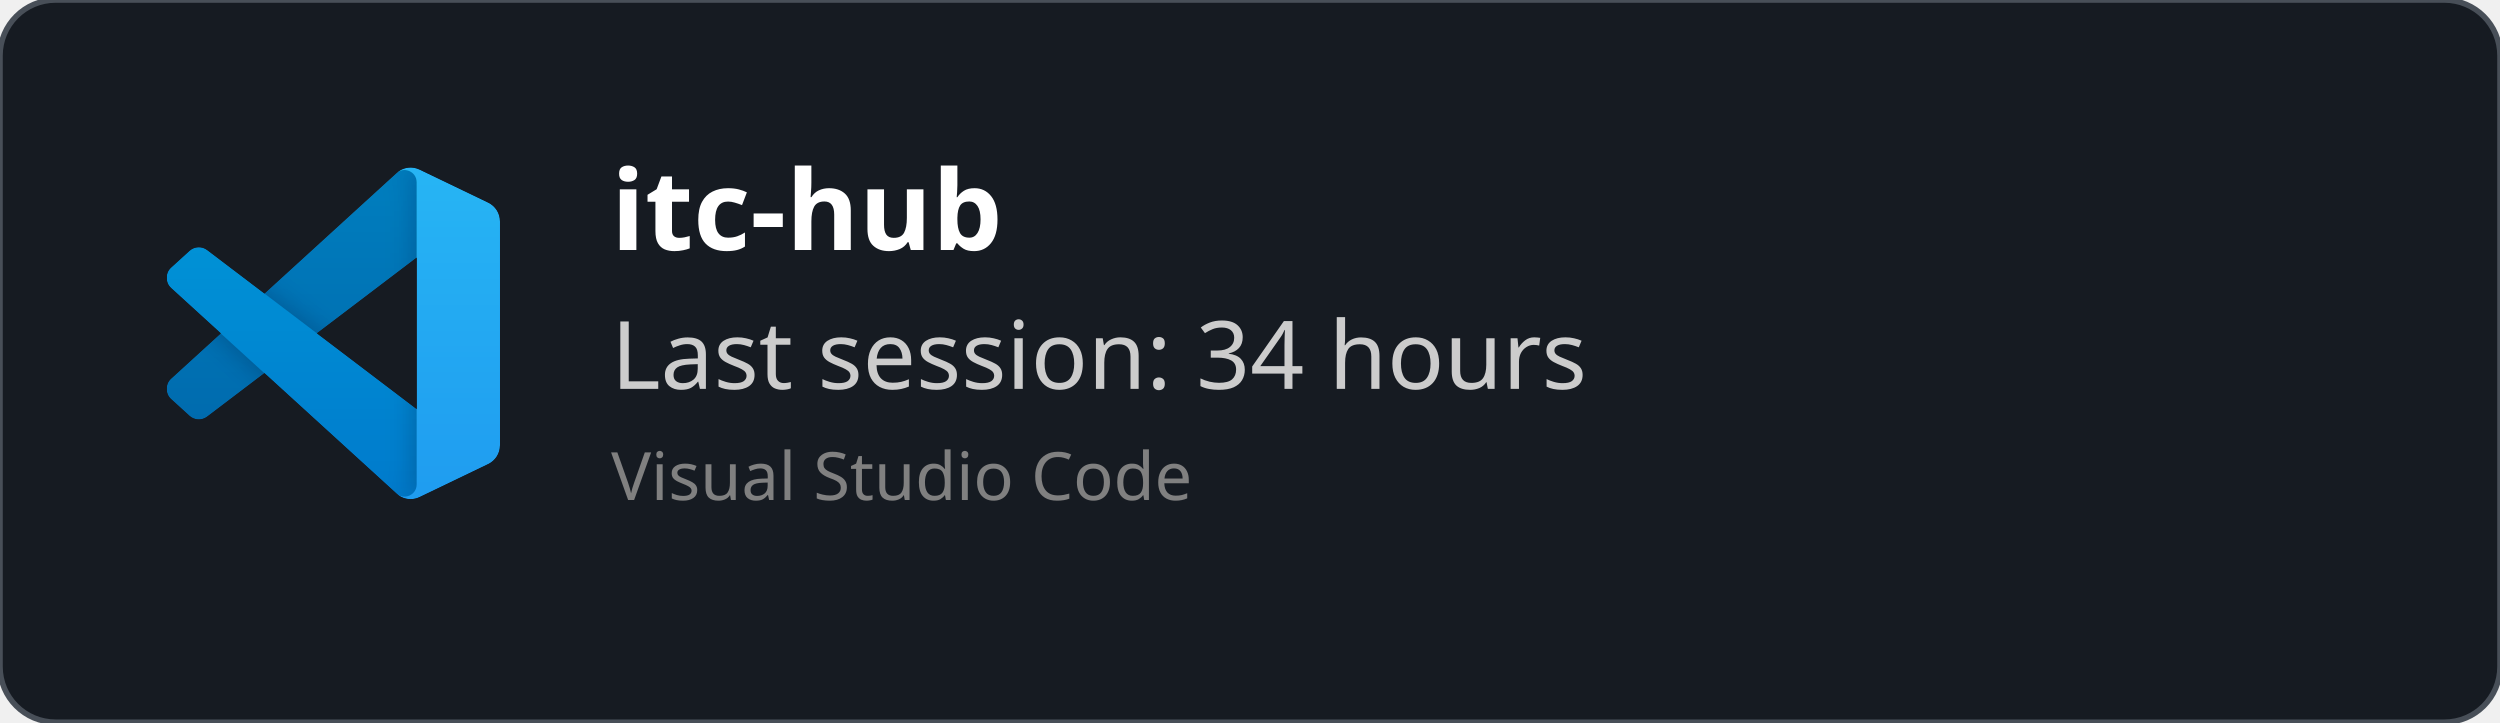
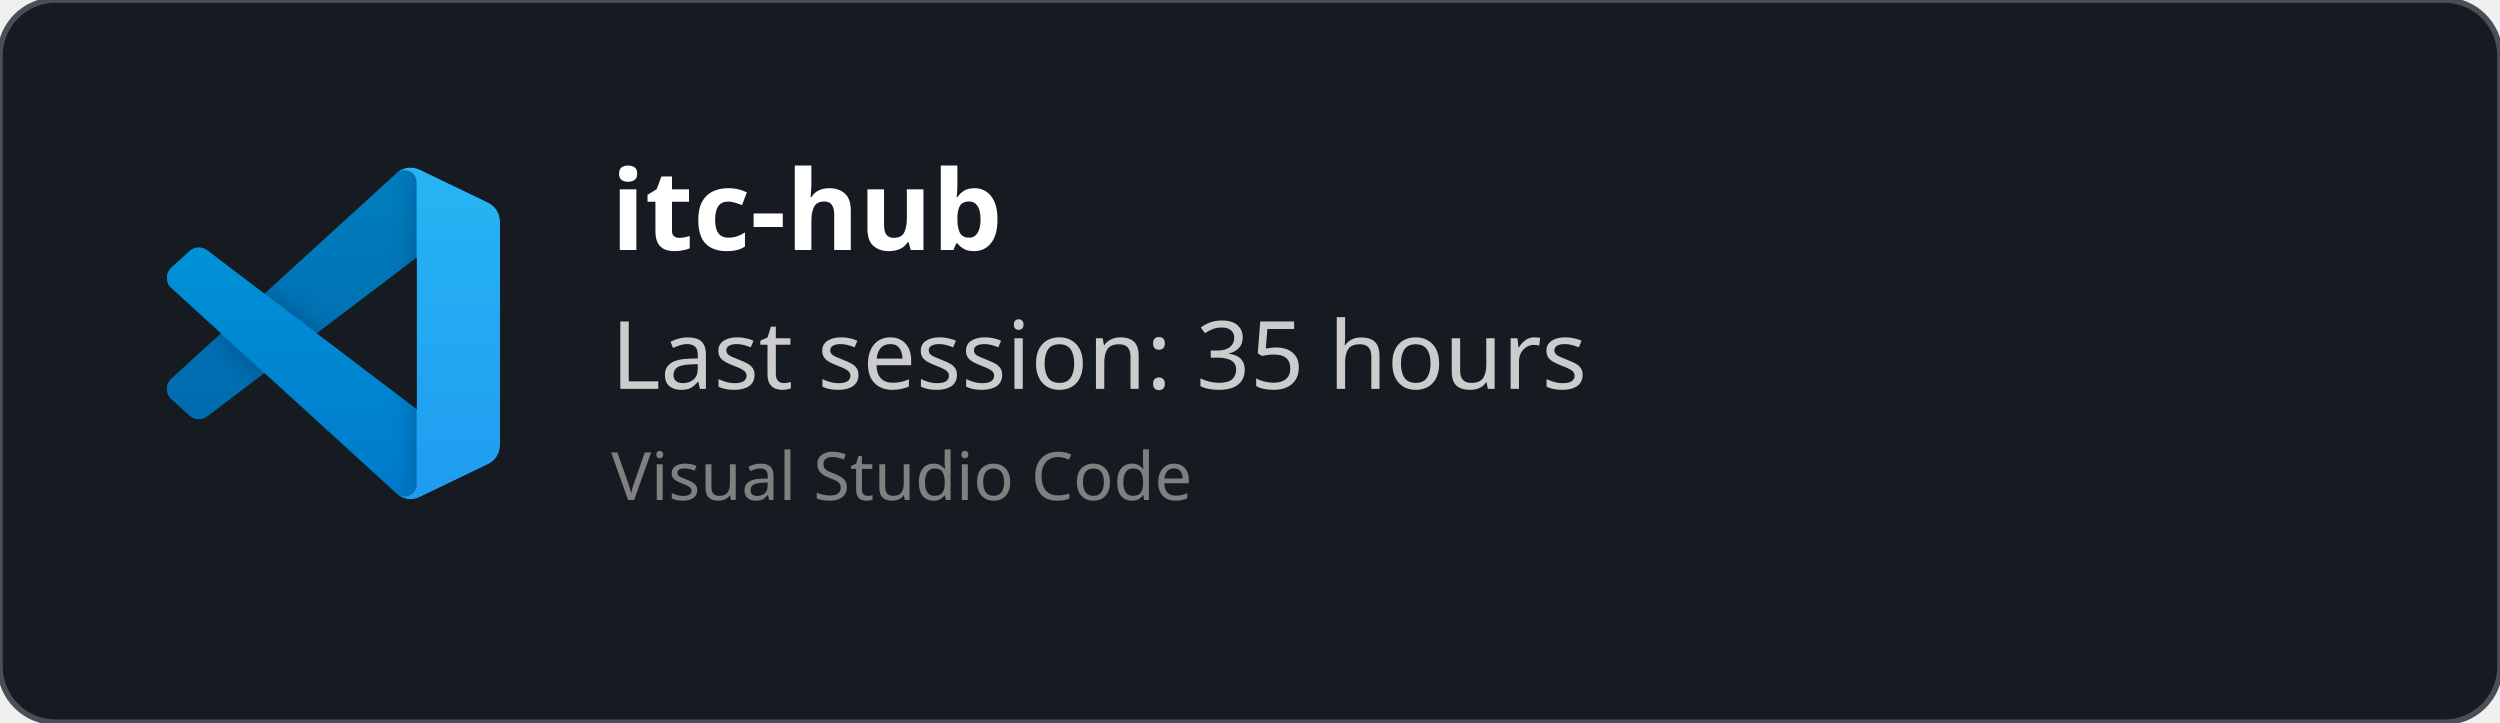
<svg xmlns="http://www.w3.org/2000/svg" width="450" height="130" viewBox="0 0 450 130" fill="none" role="img">
  <style>
    *{
        font-family: 'Segoe UI', Ubuntu, monospace
    }
    </style>
  <defs>
    <clipPath id="horizontalClip" x="20" y="20" width="500" height="200">
      <rect x="90" y="20" width="300" height="50" />
    </clipPath>
  </defs>
  <rect width="450" height="130" fill="rgba(22,27,34)" stroke="#484f58" stroke-width="1" fill-opacity="1" stroke-opacity="1" x="0" y="0" rx="10px" ry="10px">
    </rect>
  <svg width="60" height="60" x="30" y="30" viewBox="0 0 100 100" fill="none" id="vscode">
    <mask id="mask0" mask-type="alpha" maskUnits="userSpaceOnUse" x="0" y="0" width="100" height="100">
      <path fill-rule="evenodd" clip-rule="evenodd" d="M70.912 99.317C72.487 99.931 74.283 99.891 75.873 99.126L96.461 89.22C98.624 88.179 100 85.989 100 83.587V16.413C100 14.011 98.624 11.822 96.461 10.781L75.873 0.874C73.786 -0.13 71.345 0.116 69.513 1.447C69.252 1.637 69.003 1.849 68.769 2.083L29.355 38.041L12.187 25.01C10.589 23.797 8.354 23.896 6.869 25.246L1.363 30.255C-0.453 31.906 -0.455 34.763 1.359 36.417L16.247 50L1.359 63.583C-0.455 65.237 -0.453 68.094 1.363 69.745L6.869 74.754C8.354 76.104 10.589 76.204 12.187 74.99L29.355 61.959L68.769 97.917C69.392 98.541 70.125 99.01 70.912 99.317ZM75.015 27.299L45.109 50L75.015 72.701V27.299Z" fill="white" />
    </mask>
    <g mask="url(#mask0)">
      <path d="M96.461 10.796L75.857 0.876C73.472 -0.273 70.622 0.212 68.75 2.083L1.299 63.583C-0.516 65.237 -0.514 68.094 1.303 69.745L6.813 74.754C8.298 76.104 10.535 76.204 12.134 74.99L93.361 13.37C96.086 11.303 100 13.246 100 16.667V16.427C100 14.027 98.625 11.838 96.461 10.796Z" fill="#0065A9" />
      <g filter="url(#filter0_d)">
        <path d="M96.461 89.204L75.857 99.124C73.472 100.273 70.622 99.788 68.75 97.917L1.299 36.417C-0.516 34.763 -0.514 31.906 1.303 30.255L6.813 25.246C8.298 23.896 10.535 23.796 12.134 25.009L93.361 86.63C96.086 88.697 100 86.754 100 83.333V83.573C100 85.974 98.625 88.162 96.461 89.204Z" fill="#007ACC" />
      </g>
      <g filter="url(#filter1_d)">
        <path d="M75.858 99.126C73.472 100.274 70.622 99.788 68.75 97.917C71.056 100.223 75 98.59 75 95.328V4.672C75 1.41 71.056 -0.223 68.75 2.083C70.622 0.211 73.472 -0.274 75.858 0.874L96.459 10.781C98.623 11.822 100 14.011 100 16.413V83.587C100 85.989 98.623 88.179 96.459 89.22L75.858 99.126Z" fill="#1F9CF0" />
      </g>
      <g style="mix-blend-mode:overlay" opacity="0.25">
        <path fill-rule="evenodd" clip-rule="evenodd" d="M70.851 99.317C72.426 99.931 74.222 99.891 75.812 99.126L96.4 89.22C98.563 88.179 99.939 85.989 99.939 83.587V16.413C99.939 14.011 98.564 11.822 96.4 10.781L75.812 0.874C73.725 -0.13 71.284 0.116 69.453 1.447C69.191 1.637 68.942 1.849 68.708 2.083L29.294 38.041L12.126 25.01C10.528 23.796 8.293 23.896 6.809 25.246L1.302 30.255C-0.513 31.906 -0.515 34.763 1.298 36.417L16.186 50L1.298 63.583C-0.515 65.237 -0.513 68.094 1.302 69.745L6.809 74.754C8.293 76.104 10.528 76.204 12.126 74.99L29.294 61.959L68.708 97.917C69.332 98.54 70.064 99.01 70.851 99.317ZM74.954 27.299L45.048 50L74.954 72.701V27.299Z" fill="url(#paint0_linear)" />
      </g>
    </g>
    <defs>
      <filter id="filter0_d" x="-8.394" y="15.829" width="116.727" height="92.246" filterUnits="userSpaceOnUse" color-interpolation-filters="sRGB">
        <feFlood flood-opacity="0" result="BackgroundImageFix" />
        <feColorMatrix in="SourceAlpha" type="matrix" values="0 0 0 0 0 0 0 0 0 0 0 0 0 0 0 0 0 0 127 0" />
        <feOffset />
        <feGaussianBlur stdDeviation="4.167" />
        <feColorMatrix type="matrix" values="0 0 0 0 0 0 0 0 0 0 0 0 0 0 0 0 0 0 0.25 0" />
        <feBlend mode="overlay" in2="BackgroundImageFix" result="effect1_dropShadow" />
        <feBlend mode="normal" in="SourceGraphic" in2="effect1_dropShadow" result="shape" />
      </filter>
      <filter id="filter1_d" x="60.417" y="-8.076" width="47.917" height="116.151" filterUnits="userSpaceOnUse" color-interpolation-filters="sRGB">
        <feFlood flood-opacity="0" result="BackgroundImageFix" />
        <feColorMatrix in="SourceAlpha" type="matrix" values="0 0 0 0 0 0 0 0 0 0 0 0 0 0 0 0 0 0 127 0" />
        <feOffset />
        <feGaussianBlur stdDeviation="4.167" />
        <feColorMatrix type="matrix" values="0 0 0 0 0 0 0 0 0 0 0 0 0 0 0 0 0 0 0.25 0" />
        <feBlend mode="overlay" in2="BackgroundImageFix" result="effect1_dropShadow" />
        <feBlend mode="normal" in="SourceGraphic" in2="effect1_dropShadow" result="shape" />
      </filter>
      <linearGradient id="paint0_linear" x1="49.939" y1="0.258" x2="49.939" y2="99.742" gradientUnits="userSpaceOnUse">
        <stop stop-color="white" />
        <stop offset="1" stop-color="white" stop-opacity="0" />
      </linearGradient>
    </defs>
  </svg>
  <text x="110" y="45" font-size="20" clip-path="url(#horizontalClip)" font-weight="bold" font-family="Ubuntu" fill="white">
    itc-hub
    </text>
  <text x="110" y="70" font-size="17px" font-family="Ubuntu" fill="#ccc">
-     Last session: 34 hours
+     Last session: 35 hours
    </text>
  <text x="110" y="90" font-size="12px" font-family="Ubuntu" fill="grey">
    Visual Studio Code
    </text>
</svg>
